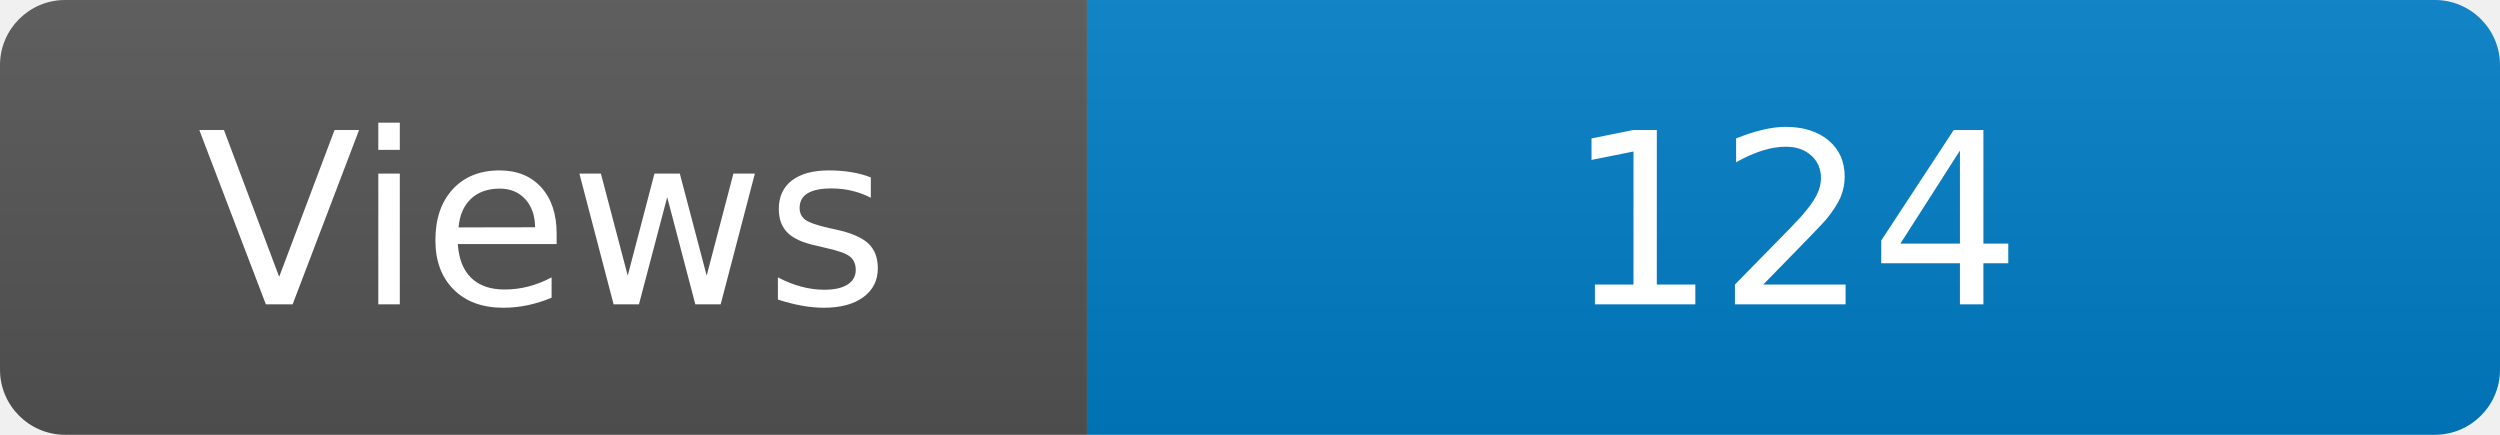
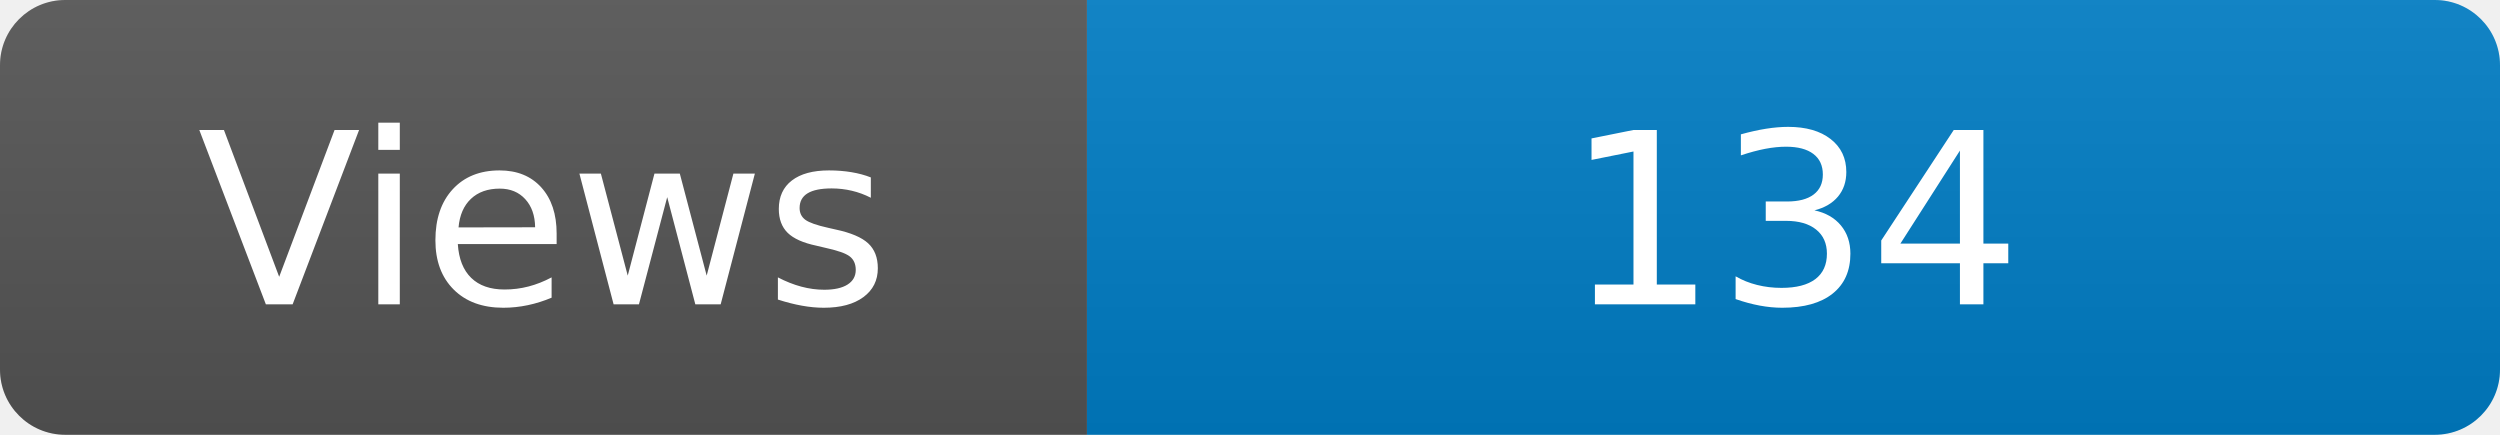
<svg xmlns="http://www.w3.org/2000/svg" width="115" height="20" role="img" aria-label="Maintained?: yes">
  <linearGradient id="s" x2="0" y2="100%">
    <stop offset="0" stop-color="#bbb" stop-opacity=".1" />
    <stop offset="1" stop-opacity=".1" />
  </linearGradient>
  <clipPath id="r">
    <rect width="115" height="20" rx="3" fill="#fff" />
  </clipPath>
  <g clip-path="url(#r)">
    <rect width="50" height="20" fill="#555" />
    <rect x="50" width="160" height="20" fill="#007ec6" />
    <rect width="115" height="20" fill="url(#s)" />
  </g>
  <g fill="#fff" text-anchor="middle" font-family="Verdana,Geneva,DejaVu Sans,sans-serif" font-size="110">
    <text x="250" y="140" transform="scale(.1)" fill="#fff">Views</text>
-     <text x="825" y="140" transform="scale(.1)" fill="#fff">124</text>
+     <text x="825" y="140" transform="scale(.1)" fill="#fff">134</text>
  </g>
</svg>
